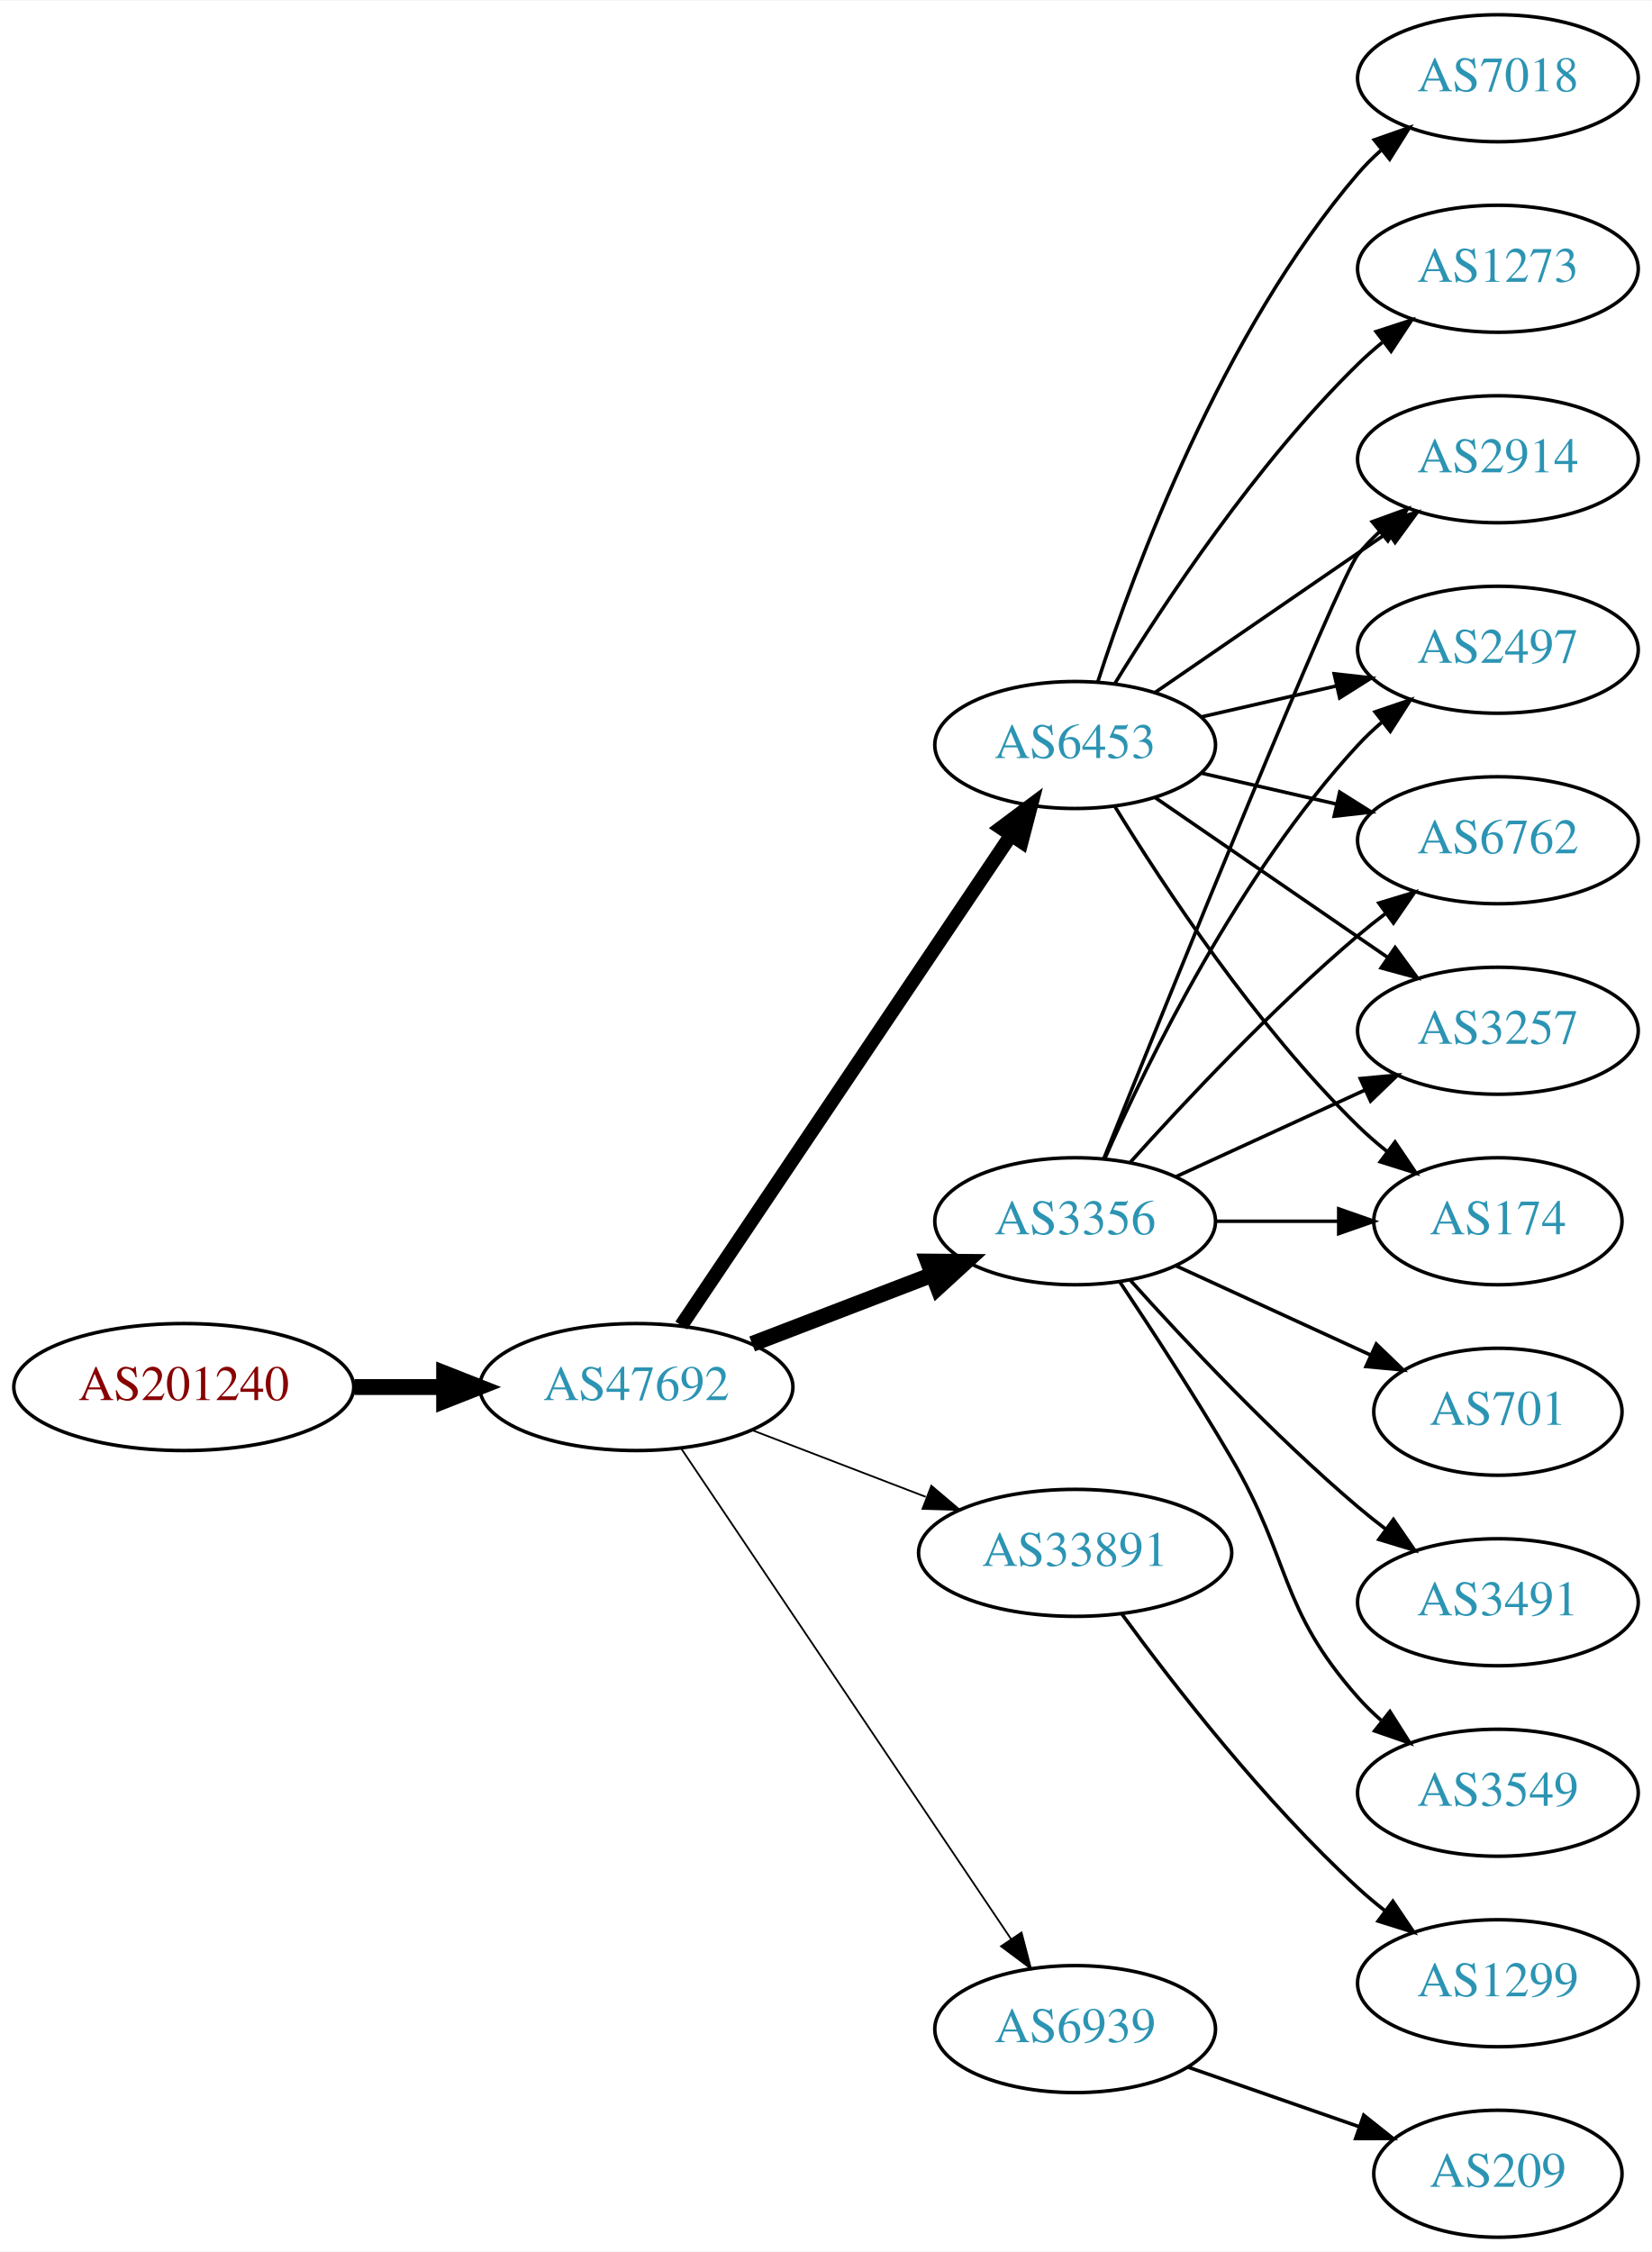
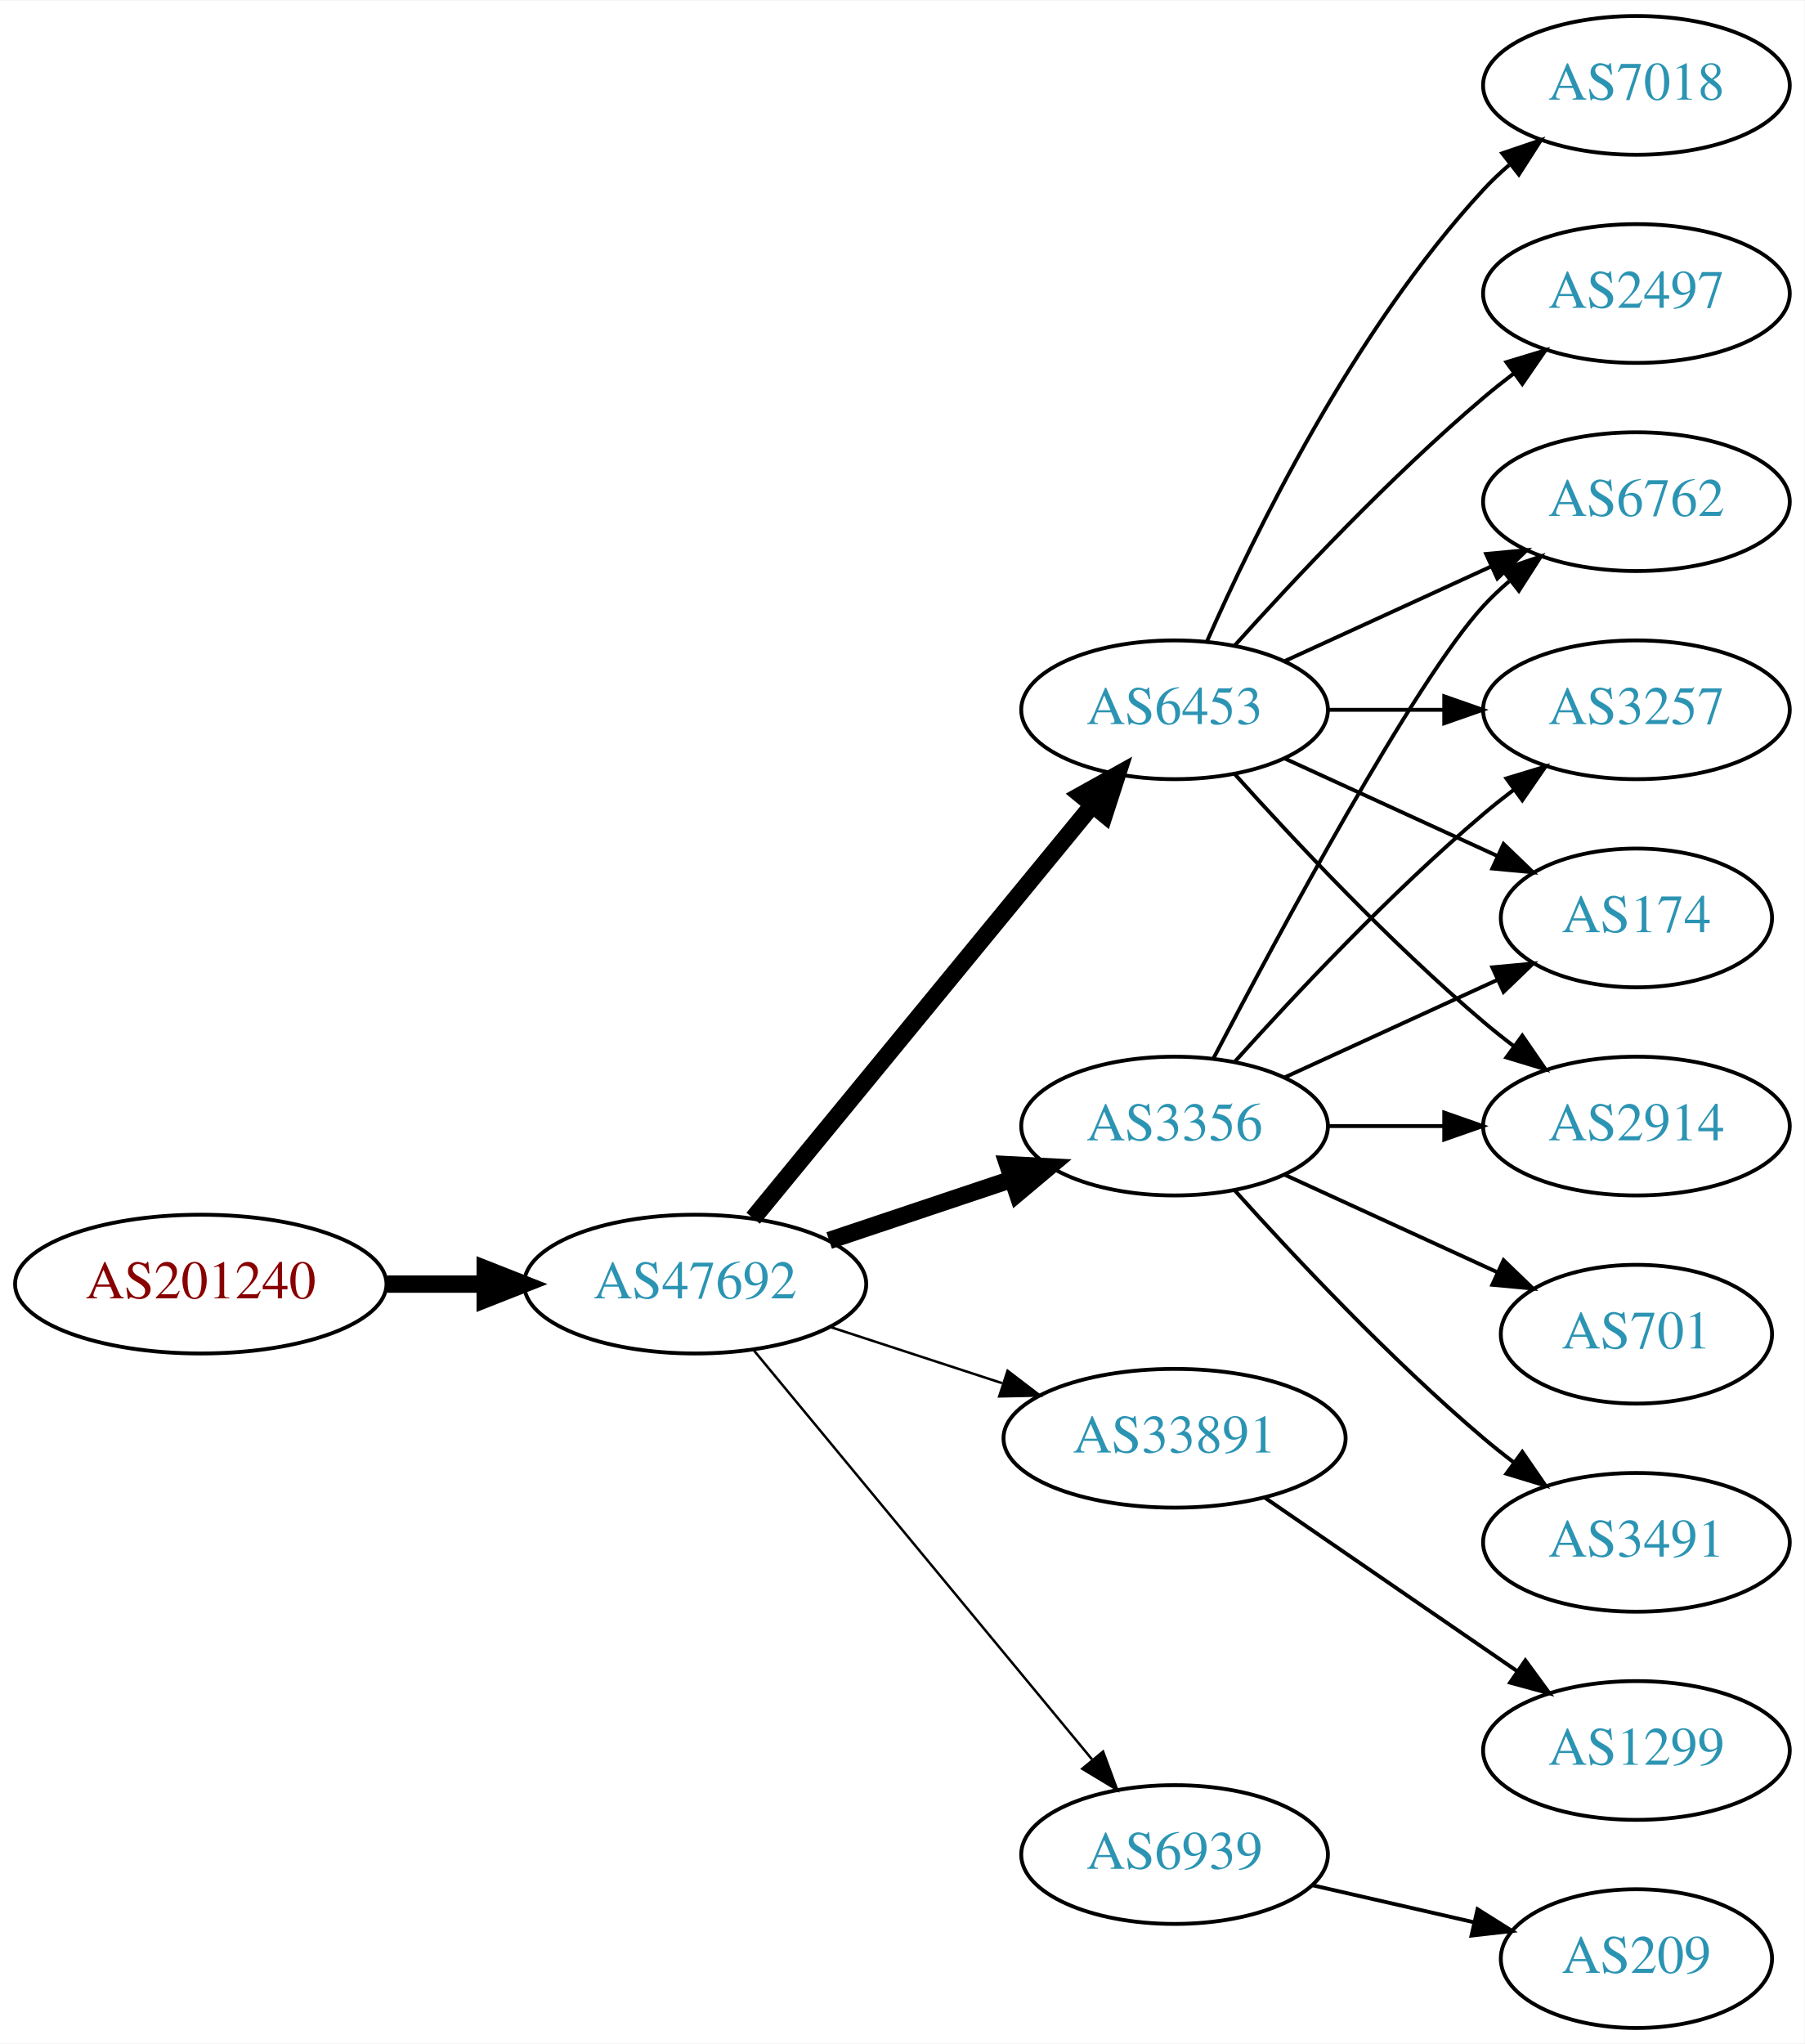
- <svg xmlns="http://www.w3.org/2000/svg" xmlns:xlink="http://www.w3.org/1999/xlink" width="468pt" height="638pt" viewBox="0.00 0.00 468.27 638.00">
-   <g id="graph0" class="graph" transform="scale(1 1) rotate(0) translate(4 634)">
-     <polygon fill="white" stroke="none" points="-4,4 -4,-634 464.269,-634 464.269,4 -4,4" />
+ <svg xmlns="http://www.w3.org/2000/svg" xmlns:xlink="http://www.w3.org/1999/xlink" width="468pt" height="530pt" viewBox="0.00 0.00 468.27 530.00">
+   <g id="graph0" class="graph" transform="scale(1 1) rotate(0) translate(4 526)">
+     <polygon fill="white" stroke="none" points="-4,4 -4,-526 464.269,-526 464.269,4 -4,4" />
    <g id="node1" class="node">
      <g id="a_node1">
        <a xlink:href="/asn/201240" xlink:title="AS201240 ~ OpenIoT [AT]">
-           <ellipse fill="#ffffff" stroke="black" cx="48.096" cy="-241" rx="48.192" ry="18" />
-           <text text-anchor="middle" x="48.096" y="-237.3" font-family="Times,serif" font-size="14.00" fill="#880000">AS201240</text>
+           <ellipse fill="#ffffff" stroke="black" cx="48.096" cy="-193" rx="48.192" ry="18" />
+           <text text-anchor="middle" x="48.096" y="-189.3" font-family="Times,serif" font-size="14.00" fill="#880000">AS201240</text>
        </a>
      </g>
    </g>
    <g id="node2" class="node">
      <g id="a_node2">
        <a xlink:href="/asn/47692" xlink:title="AS47692 ~ Nessus GmbH [AT]">
-           <ellipse fill="#ffffff" stroke="black" cx="176.388" cy="-241" rx="44.393" ry="18" />
-           <text text-anchor="middle" x="176.388" y="-237.3" font-family="Times,serif" font-size="14.00" fill="#2c94b3">AS47692</text>
+           <ellipse fill="#ffffff" stroke="black" cx="176.388" cy="-193" rx="44.393" ry="18" />
+           <text text-anchor="middle" x="176.388" y="-189.3" font-family="Times,serif" font-size="14.00" fill="#2c94b3">AS47692</text>
        </a>
      </g>
    </g>
    <g id="edge1" class="edge">
-       <path fill="none" stroke="black" stroke-width="4.5" d="M96.481,-241C104.742,-241 113.386,-241 121.799,-241" />
-       <polygon fill="black" stroke="black" stroke-width="4.5" points="121.904,-244.938 131.904,-241 121.904,-237.063 121.904,-244.938" />
+       <path fill="none" stroke="black" stroke-width="4.5" d="M96.481,-193C104.742,-193 113.386,-193 121.799,-193" />
+       <polygon fill="black" stroke="black" stroke-width="4.5" points="121.904,-196.938 131.904,-193 121.904,-189.063 121.904,-196.938" />
    </g>
    <g id="node3" class="node">
      <g id="a_node3">
        <a xlink:href="/asn/6453" xlink:title="AS6453 ~ TATA COMMUNICATIONS (AMERICA) INC [US]">
-           <ellipse fill="#ffffff" stroke="black" cx="300.78" cy="-423" rx="39.794" ry="18" />
-           <text text-anchor="middle" x="300.78" y="-419.3" font-family="Times,serif" font-size="14.00" fill="#2c94b3">AS6453</text>
+           <ellipse fill="#ffffff" stroke="black" cx="300.78" cy="-342" rx="39.794" ry="18" />
+           <text text-anchor="middle" x="300.78" y="-338.3" font-family="Times,serif" font-size="14.00" fill="#2c94b3">AS6453</text>
        </a>
      </g>
    </g>
    <g id="edge2" class="edge">
-       <path fill="none" stroke="black" stroke-width="4" d="M189.123,-258.451C210.836,-290.739 257.363,-359.925 282.618,-397.48" />
-       <polygon fill="black" stroke="black" stroke-width="4" points="279.774,-399.523 288.258,-405.868 285.582,-395.616 279.774,-399.523" />
+       <path fill="none" stroke="black" stroke-width="4.5" d="M191.427,-210.092C213.008,-236.364 254.439,-286.802 279.347,-317.125" />
+       <polygon fill="black" stroke="black" stroke-width="4.5" points="276.513,-319.879 285.904,-325.107 282.599,-314.881 276.513,-319.879" />
    </g>
    <g id="node4" class="node">
      <g id="a_node4">
        <a xlink:href="/asn/3356" xlink:title="AS3356 ~ Level 3 Parent, LLC [US]">
-           <ellipse fill="#ffffff" stroke="black" cx="300.78" cy="-288" rx="39.794" ry="18" />
-           <text text-anchor="middle" x="300.78" y="-284.3" font-family="Times,serif" font-size="14.00" fill="#2c94b3">AS3356</text>
+           <ellipse fill="#ffffff" stroke="black" cx="300.78" cy="-234" rx="39.794" ry="18" />
+           <text text-anchor="middle" x="300.78" y="-230.3" font-family="Times,serif" font-size="14.00" fill="#2c94b3">AS3356</text>
        </a>
      </g>
    </g>
    <g id="edge3" class="edge">
-       <path fill="none" stroke="black" stroke-width="4.5" d="M209.225,-253.226C224.856,-259.228 243.836,-266.517 260.374,-272.868" />
-       <polygon fill="black" stroke="black" stroke-width="4.5" points="259.038,-276.573 269.785,-276.482 261.862,-269.221 259.038,-276.573" />
+       <path fill="none" stroke="black" stroke-width="4.5" d="M211.156,-204.312C225.782,-209.212 243.045,-214.994 258.43,-220.148" />
+       <polygon fill="black" stroke="black" stroke-width="4.5" points="257.491,-223.986 268.223,-223.429 259.992,-216.519 257.491,-223.986" />
    </g>
    <g id="node5" class="node">
      <g id="a_node5">
        <a xlink:href="/asn/33891" xlink:title="AS33891 ~ CORE-BACKBONE GMBH GLOBAL NETWORK [DE]">
-           <ellipse fill="#ffffff" stroke="black" cx="300.78" cy="-194" rx="44.393" ry="18" />
-           <text text-anchor="middle" x="300.78" y="-190.3" font-family="Times,serif" font-size="14.00" fill="#2c94b3">AS33891</text>
+           <ellipse fill="#ffffff" stroke="black" cx="300.78" cy="-153" rx="44.393" ry="18" />
+           <text text-anchor="middle" x="300.78" y="-149.3" font-family="Times,serif" font-size="14.00" fill="#2c94b3">AS33891</text>
        </a>
      </g>
    </g>
    <g id="edge4" class="edge">
-       <path fill="none" stroke="black" stroke-width="0.5" d="M209.225,-228.774C224.241,-223.008 242.347,-216.055 258.41,-209.886" />
-       <polygon fill="black" stroke="black" stroke-width="0.5" points="260.021,-213.017 268.102,-206.165 257.511,-206.482 260.021,-213.017" />
+       <path fill="none" stroke="black" stroke-width="0.643" d="M211.481,-181.858C225.273,-177.35 241.368,-172.09 256.011,-167.305" />
+       <polygon fill="black" stroke="black" stroke-width="0.643" points="257.452,-170.516 265.869,-164.082 255.277,-163.862 257.452,-170.516" />
    </g>
    <g id="node6" class="node">
      <g id="a_node6">
        <a xlink:href="/asn/6939" xlink:title="AS6939 ~ Hurricane Electric LLC [US]">
-           <ellipse fill="#ffffff" stroke="black" cx="300.78" cy="-59" rx="39.794" ry="18" />
-           <text text-anchor="middle" x="300.78" y="-55.3" font-family="Times,serif" font-size="14.00" fill="#2c94b3">AS6939</text>
+           <ellipse fill="#ffffff" stroke="black" cx="300.78" cy="-45" rx="39.794" ry="18" />
+           <text text-anchor="middle" x="300.78" y="-41.3" font-family="Times,serif" font-size="14.00" fill="#2c94b3">AS6939</text>
        </a>
      </g>
    </g>
    <g id="edge5" class="edge">
-       <path fill="none" stroke="black" stroke-width="0.5" d="M189.123,-223.549C210.836,-191.261 257.363,-122.075 282.618,-84.52" />
-       <polygon fill="black" stroke="black" stroke-width="0.5" points="285.582,-86.384 288.258,-76.132 279.774,-82.477 285.582,-86.384" />
+       <path fill="none" stroke="black" stroke-width="0.643" d="M191.427,-176.023C213.008,-149.927 254.439,-99.827 279.347,-69.708" />
+       <polygon fill="black" stroke="black" stroke-width="0.643" points="282.228,-71.716 285.904,-61.779 276.833,-67.255 282.228,-71.716" />
    </g>
    <g id="node7" class="node">
      <g id="a_node7">
        <a xlink:href="/asn/7018" xlink:title="AS7018 ~ AT&amp;T Services, Inc. [US]">
-           <ellipse fill="#ffffff" stroke="black" cx="420.622" cy="-612" rx="39.794" ry="18" />
-           <text text-anchor="middle" x="420.622" y="-608.3" font-family="Times,serif" font-size="14.00" fill="#2c94b3">AS7018</text>
+           <ellipse fill="#ffffff" stroke="black" cx="420.622" cy="-504" rx="39.794" ry="18" />
+           <text text-anchor="middle" x="420.622" y="-500.3" font-family="Times,serif" font-size="14.00" fill="#2c94b3">AS7018</text>
        </a>
      </g>
    </g>
    <g id="edge6" class="edge">
-       <path fill="none" stroke="black" d="M307.227,-440.991C317.541,-472.816 342.403,-539.927 380.976,-585 382.922,-587.274 385.1,-589.449 387.404,-591.507" />
-       <polygon fill="black" stroke="black" points="385.574,-594.524 395.573,-598.027 389.941,-589.053 385.574,-594.524" />
+       <path fill="none" stroke="black" d="M309.196,-359.761C321.264,-387.183 347.235,-440.473 380.976,-477 383.006,-479.198 385.245,-481.319 387.591,-483.34" />
+       <polygon fill="black" stroke="black" points="385.804,-486.386 395.835,-489.794 390.118,-480.874 385.804,-486.386" />
    </g>
    <g id="node8" class="node">
      <g id="a_node8">
-         <a xlink:href="/asn/1273" xlink:title="AS1273 ~ Vodafone Group PLC [EU]">
-           <ellipse fill="#ffffff" stroke="black" cx="420.622" cy="-558" rx="39.794" ry="18" />
-           <text text-anchor="middle" x="420.622" y="-554.3" font-family="Times,serif" font-size="14.00" fill="#2c94b3">AS1273</text>
+         <a xlink:href="/asn/2497" xlink:title="AS2497 ~ Internet Initiative Japan Inc. [JP]">
+           <ellipse fill="#ffffff" stroke="black" cx="420.622" cy="-450" rx="39.794" ry="18" />
+           <text text-anchor="middle" x="420.622" y="-446.3" font-family="Times,serif" font-size="14.00" fill="#2c94b3">AS2497</text>
        </a>
      </g>
    </g>
    <g id="edge7" class="edge">
-       <path fill="none" stroke="black" d="M312.045,-440.44C325.854,-462.991 352.043,-502.722 380.976,-531 383.116,-533.092 385.433,-535.137 387.833,-537.106" />
-       <polygon fill="black" stroke="black" points="386.1,-540.185 396.175,-543.464 390.343,-534.618 386.1,-540.185" />
+       <path fill="none" stroke="black" d="M316.426,-358.725C331.727,-375.765 356.824,-402.523 380.976,-423 383.473,-425.117 386.133,-427.232 388.845,-429.293" />
+       <polygon fill="black" stroke="black" points="386.882,-432.194 397.021,-435.266 391.011,-426.541 386.882,-432.194" />
    </g>
    <g id="node9" class="node">
      <g id="a_node9">
        <a xlink:href="/asn/6762" xlink:title="AS6762 ~ TELECOM ITALIA SPARKLE S.p.A. [IT]">
          <ellipse fill="#ffffff" stroke="black" cx="420.622" cy="-396" rx="39.794" ry="18" />
          <text text-anchor="middle" x="420.622" y="-392.3" font-family="Times,serif" font-size="14.00" fill="#2c94b3">AS6762</text>
        </a>
      </g>
    </g>
    <g id="edge8" class="edge">
-       <path fill="none" stroke="black" d="M336.499,-415.045C348.499,-412.296 362.12,-409.175 374.812,-406.267" />
-       <polygon fill="black" stroke="black" points="375.778,-409.636 384.744,-403.991 374.215,-402.813 375.778,-409.636" />
+       <path fill="none" stroke="black" d="M329.409,-354.661C345.366,-361.973 365.636,-371.261 382.919,-379.181" />
+       <polygon fill="black" stroke="black" points="381.617,-382.435 392.167,-383.419 384.534,-376.071 381.617,-382.435" />
    </g>
    <g id="node10" class="node">
      <g id="a_node10">
        <a xlink:href="/asn/3257" xlink:title="AS3257 ~ GTT [DE]">
          <ellipse fill="#ffffff" stroke="black" cx="420.622" cy="-342" rx="39.794" ry="18" />
          <text text-anchor="middle" x="420.622" y="-338.3" font-family="Times,serif" font-size="14.00" fill="#2c94b3">AS3257</text>
        </a>
      </g>
    </g>
    <g id="edge9" class="edge">
-       <path fill="none" stroke="black" d="M323.394,-408.143C341.882,-395.435 368.696,-377.005 389.326,-362.825" />
-       <polygon fill="black" stroke="black" points="391.488,-365.586 397.746,-357.037 387.522,-359.817 391.488,-365.586" />
+       <path fill="none" stroke="black" d="M340.692,-342C350.246,-342 360.595,-342 370.558,-342" />
+       <polygon fill="black" stroke="black" points="370.751,-345.5 380.75,-342 370.75,-338.5 370.751,-345.5" />
    </g>
    <g id="node11" class="node">
      <g id="a_node11">
        <a xlink:href="/asn/174" xlink:title="AS174 ~ Cogent Communications [US]">
          <ellipse fill="#ffffff" stroke="black" cx="420.622" cy="-288" rx="35.194" ry="18" />
          <text text-anchor="middle" x="420.622" y="-284.3" font-family="Times,serif" font-size="14.00" fill="#2c94b3">AS174</text>
        </a>
      </g>
    </g>
    <g id="edge10" class="edge">
-       <path fill="none" stroke="black" d="M312.045,-405.56C325.854,-383.009 352.043,-343.278 380.976,-315 383.511,-312.522 386.295,-310.11 389.17,-307.812" />
-       <polygon fill="black" stroke="black" points="391.466,-310.465 397.387,-301.679 387.279,-304.856 391.466,-310.465" />
+       <path fill="none" stroke="black" d="M329.409,-329.339C345.825,-321.817 366.806,-312.202 384.403,-304.139" />
+       <polygon fill="black" stroke="black" points="386.148,-307.189 393.781,-299.842 383.232,-300.826 386.148,-307.189" />
    </g>
    <g id="node12" class="node">
      <g id="a_node12">
        <a xlink:href="/asn/2914" xlink:title="AS2914 ~ NTT America, Inc. [US]">
-           <ellipse fill="#ffffff" stroke="black" cx="420.622" cy="-504" rx="39.794" ry="18" />
-           <text text-anchor="middle" x="420.622" y="-500.3" font-family="Times,serif" font-size="14.00" fill="#2c94b3">AS2914</text>
+           <ellipse fill="#ffffff" stroke="black" cx="420.622" cy="-234" rx="39.794" ry="18" />
+           <text text-anchor="middle" x="420.622" y="-230.3" font-family="Times,serif" font-size="14.00" fill="#2c94b3">AS2914</text>
        </a>
      </g>
    </g>
    <g id="edge11" class="edge">
-       <path fill="none" stroke="black" d="M323.394,-437.857C341.882,-450.565 368.696,-468.995 389.326,-483.175" />
-       <polygon fill="black" stroke="black" points="387.522,-486.183 397.746,-488.963 391.488,-480.414 387.522,-486.183" />
+       <path fill="none" stroke="black" d="M316.426,-325.275C331.727,-308.235 356.824,-281.477 380.976,-261 383.473,-258.883 386.133,-256.768 388.845,-254.707" />
+       <polygon fill="black" stroke="black" points="391.011,-257.459 397.021,-248.734 386.882,-251.806 391.011,-257.459" />
+     </g>
+     <g id="edge17" class="edge">
+       <path fill="none" stroke="black" d="M310.835,-251.501C327.578,-283.482 363.276,-349.838 380.976,-369 383.006,-371.198 385.245,-373.319 387.591,-375.34" />
+       <polygon fill="black" stroke="black" points="385.804,-378.386 395.835,-381.794 390.118,-372.874 385.804,-378.386" />
+     </g>
+     <g id="edge16" class="edge">
+       <path fill="none" stroke="black" d="M316.426,-250.725C331.727,-267.765 356.824,-294.523 380.976,-315 383.473,-317.117 386.133,-319.232 388.845,-321.293" />
+       <polygon fill="black" stroke="black" points="386.882,-324.194 397.021,-327.266 391.011,-318.541 386.882,-324.194" />
+     </g>
+     <g id="edge14" class="edge">
+       <path fill="none" stroke="black" d="M329.409,-246.661C345.825,-254.183 366.806,-263.798 384.403,-271.861" />
+       <polygon fill="black" stroke="black" points="383.232,-275.174 393.781,-276.158 386.148,-268.811 383.232,-275.174" />
+     </g>
+     <g id="edge13" class="edge">
+       <path fill="none" stroke="black" d="M340.692,-234C350.246,-234 360.595,-234 370.558,-234" />
+       <polygon fill="black" stroke="black" points="370.751,-237.5 380.75,-234 370.75,-230.5 370.751,-237.5" />
    </g>
    <g id="node13" class="node">
      <g id="a_node13">
-         <a xlink:href="/asn/2497" xlink:title="AS2497 ~ Internet Initiative Japan Inc. [JP]">
-           <ellipse fill="#ffffff" stroke="black" cx="420.622" cy="-450" rx="39.794" ry="18" />
-           <text text-anchor="middle" x="420.622" y="-446.3" font-family="Times,serif" font-size="14.00" fill="#2c94b3">AS2497</text>
+         <a xlink:href="/asn/701" xlink:title="AS701 ~ UUNET [US]">
+           <ellipse fill="#ffffff" stroke="black" cx="420.622" cy="-180" rx="35.194" ry="18" />
+           <text text-anchor="middle" x="420.622" y="-176.3" font-family="Times,serif" font-size="14.00" fill="#2c94b3">AS701</text>
        </a>
      </g>
    </g>
    <g id="edge12" class="edge">
-       <path fill="none" stroke="black" d="M336.499,-430.955C348.499,-433.704 362.12,-436.825 374.812,-439.733" />
-       <polygon fill="black" stroke="black" points="374.215,-443.187 384.744,-442.009 375.778,-436.364 374.215,-443.187" />
-     </g>
-     <g id="edge19" class="edge">
-       <path fill="none" stroke="black" d="M316.426,-304.725C331.727,-321.765 356.824,-348.523 380.976,-369 383.473,-371.117 386.133,-373.232 388.845,-375.293" />
-       <polygon fill="black" stroke="black" points="386.882,-378.194 397.021,-381.266 391.011,-372.541 386.882,-378.194" />
-     </g>
-     <g id="edge18" class="edge">
-       <path fill="none" stroke="black" d="M329.409,-300.661C345.366,-307.973 365.636,-317.261 382.919,-325.181" />
-       <polygon fill="black" stroke="black" points="381.617,-328.435 392.167,-329.419 384.534,-322.071 381.617,-328.435" />
-     </g>
-     <g id="edge17" class="edge">
-       <path fill="none" stroke="black" d="M340.692,-288C351.779,-288 363.939,-288 375.321,-288" />
-       <polygon fill="black" stroke="black" points="375.503,-291.5 385.503,-288 375.503,-284.5 375.503,-291.5" />
-     </g>
-     <g id="edge14" class="edge">
-       <path fill="none" stroke="black" d="M308.871,-305.665C327.215,-351.26 375.209,-469.853 380.976,-477 382.807,-479.269 384.876,-481.43 387.083,-483.468" />
-       <polygon fill="black" stroke="black" points="385.006,-486.291 394.965,-489.906 389.434,-480.869 385.006,-486.291" />
-     </g>
-     <g id="edge16" class="edge">
-       <path fill="none" stroke="black" d="M309.196,-305.761C321.264,-333.183 347.235,-386.473 380.976,-423 383.006,-425.198 385.245,-427.319 387.591,-429.34" />
-       <polygon fill="black" stroke="black" points="385.804,-432.386 395.835,-435.794 390.118,-426.874 385.804,-432.386" />
+       <path fill="none" stroke="black" d="M329.409,-221.339C345.825,-213.817 366.806,-204.202 384.403,-196.139" />
+       <polygon fill="black" stroke="black" points="386.148,-199.189 393.781,-191.842 383.232,-192.826 386.148,-199.189" />
    </g>
    <g id="node14" class="node">
      <g id="a_node14">
-         <a xlink:href="/asn/701" xlink:title="AS701 ~ UUNET [US]">
-           <ellipse fill="#ffffff" stroke="black" cx="420.622" cy="-234" rx="35.194" ry="18" />
-           <text text-anchor="middle" x="420.622" y="-230.3" font-family="Times,serif" font-size="14.00" fill="#2c94b3">AS701</text>
-         </a>
-       </g>
-     </g>
-     <g id="edge13" class="edge">
-       <path fill="none" stroke="black" d="M329.409,-275.339C345.825,-267.817 366.806,-258.202 384.403,-250.139" />
-       <polygon fill="black" stroke="black" points="386.148,-253.189 393.781,-245.842 383.232,-246.826 386.148,-253.189" />
+         <a xlink:href="/asn/3491" xlink:title="AS3491 ~ PCCW Global, Inc. [US]">
+           <ellipse fill="#ffffff" stroke="black" cx="420.622" cy="-126" rx="39.794" ry="18" />
+           <text text-anchor="middle" x="420.622" y="-122.3" font-family="Times,serif" font-size="14.00" fill="#2c94b3">AS3491</text>
+         </a>
+       </g>
+     </g>
+     <g id="edge15" class="edge">
+       <path fill="none" stroke="black" d="M316.426,-217.275C331.727,-200.235 356.824,-173.477 380.976,-153 383.473,-150.883 386.133,-148.768 388.845,-146.707" />
+       <polygon fill="black" stroke="black" points="391.011,-149.459 397.021,-140.734 386.882,-143.806 391.011,-149.459" />
    </g>
    <g id="node15" class="node">
      <g id="a_node15">
-         <a xlink:href="/asn/3491" xlink:title="AS3491 ~ PCCW Global, Inc. [US]">
-           <ellipse fill="#ffffff" stroke="black" cx="420.622" cy="-180" rx="39.794" ry="18" />
-           <text text-anchor="middle" x="420.622" y="-176.3" font-family="Times,serif" font-size="14.00" fill="#2c94b3">AS3491</text>
-         </a>
-       </g>
-     </g>
-     <g id="edge15" class="edge">
-       <path fill="none" stroke="black" d="M316.426,-271.275C331.727,-254.235 356.824,-227.477 380.976,-207 383.473,-204.883 386.133,-202.768 388.845,-200.707" />
-       <polygon fill="black" stroke="black" points="391.011,-203.459 397.021,-194.734 386.882,-197.806 391.011,-203.459" />
-     </g>
-     <g id="node16" class="node">
-       <g id="a_node16">
-         <a xlink:href="/asn/3549" xlink:title="AS3549 ~ Level 3 Parent, LLC [US]">
-           <ellipse fill="#ffffff" stroke="black" cx="420.622" cy="-126" rx="39.794" ry="18" />
-           <text text-anchor="middle" x="420.622" y="-122.3" font-family="Times,serif" font-size="14.00" fill="#2c94b3">AS3549</text>
-         </a>
-       </g>
-     </g>
-     <g id="edge20" class="edge">
-       <path fill="none" stroke="black" d="M313.381,-270.902C322.324,-257.512 334.835,-238.317 344.976,-221 362.257,-191.491 358.326,-178.62 380.976,-153 382.958,-150.758 385.162,-148.606 387.485,-146.563" />
-       <polygon fill="black" stroke="black" points="390.017,-149.022 395.686,-140.071 385.673,-143.534 390.017,-149.022" />
-     </g>
-     <g id="node17" class="node">
-       <g id="a_node17">
        <a xlink:href="/asn/1299" xlink:title="AS1299 ~ Telia Carrier [EU]">
          <ellipse fill="#ffffff" stroke="black" cx="420.622" cy="-72" rx="39.794" ry="18" />
          <text text-anchor="middle" x="420.622" y="-68.3" font-family="Times,serif" font-size="14.00" fill="#2c94b3">AS1299</text>
        </a>
      </g>
    </g>
-     <g id="edge21" class="edge">
-       <path fill="none" stroke="black" d="M314.002,-176.69C328.602,-156.688 354.406,-123.4 380.976,-99 383.387,-96.786 385.988,-94.604 388.662,-92.499" />
-       <polygon fill="black" stroke="black" points="390.846,-95.236 396.778,-86.458 386.666,-89.621 390.846,-95.236" />
-     </g>
-     <g id="node18" class="node">
-       <g id="a_node18">
+     <g id="edge18" class="edge">
+       <path fill="none" stroke="black" d="M324.222,-137.574C342.804,-124.802 369.365,-106.545 389.744,-92.537" />
+       <polygon fill="black" stroke="black" points="391.8,-95.371 398.058,-86.822 387.835,-89.602 391.8,-95.371" />
+     </g>
+     <g id="node16" class="node">
+       <g id="a_node16">
        <a xlink:href="/asn/209" xlink:title="AS209 ~ CenturyLink Communications, LLC [US]">
          <ellipse fill="#ffffff" stroke="black" cx="420.622" cy="-18" rx="35.194" ry="18" />
          <text text-anchor="middle" x="420.622" y="-14.3" font-family="Times,serif" font-size="14.00" fill="#2c94b3">AS209</text>
        </a>
      </g>
    </g>
-     <g id="edge22" class="edge">
-       <path fill="none" stroke="black" d="M332.741,-48.228C347.65,-43.041 365.668,-36.772 381.421,-31.291" />
-       <polygon fill="black" stroke="black" points="382.594,-34.589 390.889,-27.997 380.294,-27.977 382.594,-34.589" />
+     <g id="edge19" class="edge">
+       <path fill="none" stroke="black" d="M336.499,-37.045C349.592,-34.045 364.614,-30.604 378.255,-27.478" />
+       <polygon fill="black" stroke="black" points="379.396,-30.807 388.362,-25.162 377.833,-23.984 379.396,-30.807" />
    </g>
  </g>
</svg>
